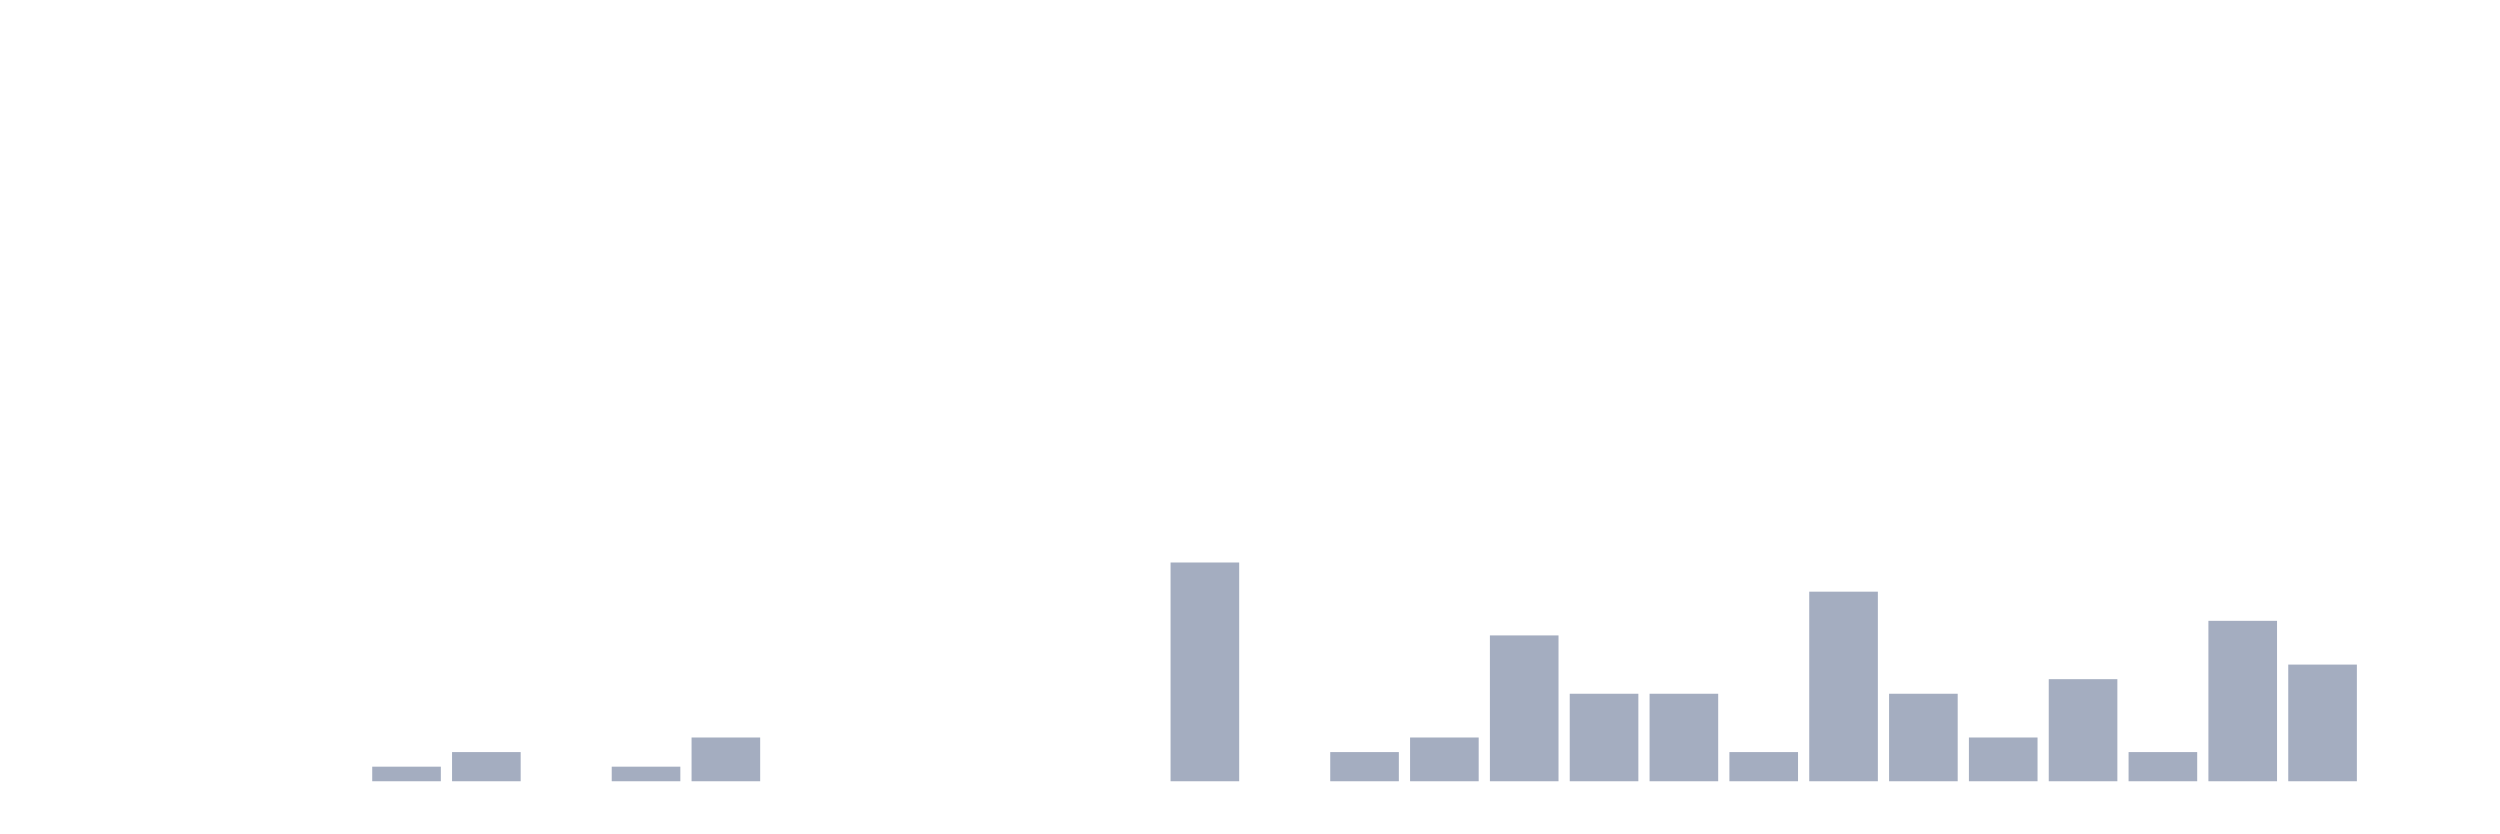
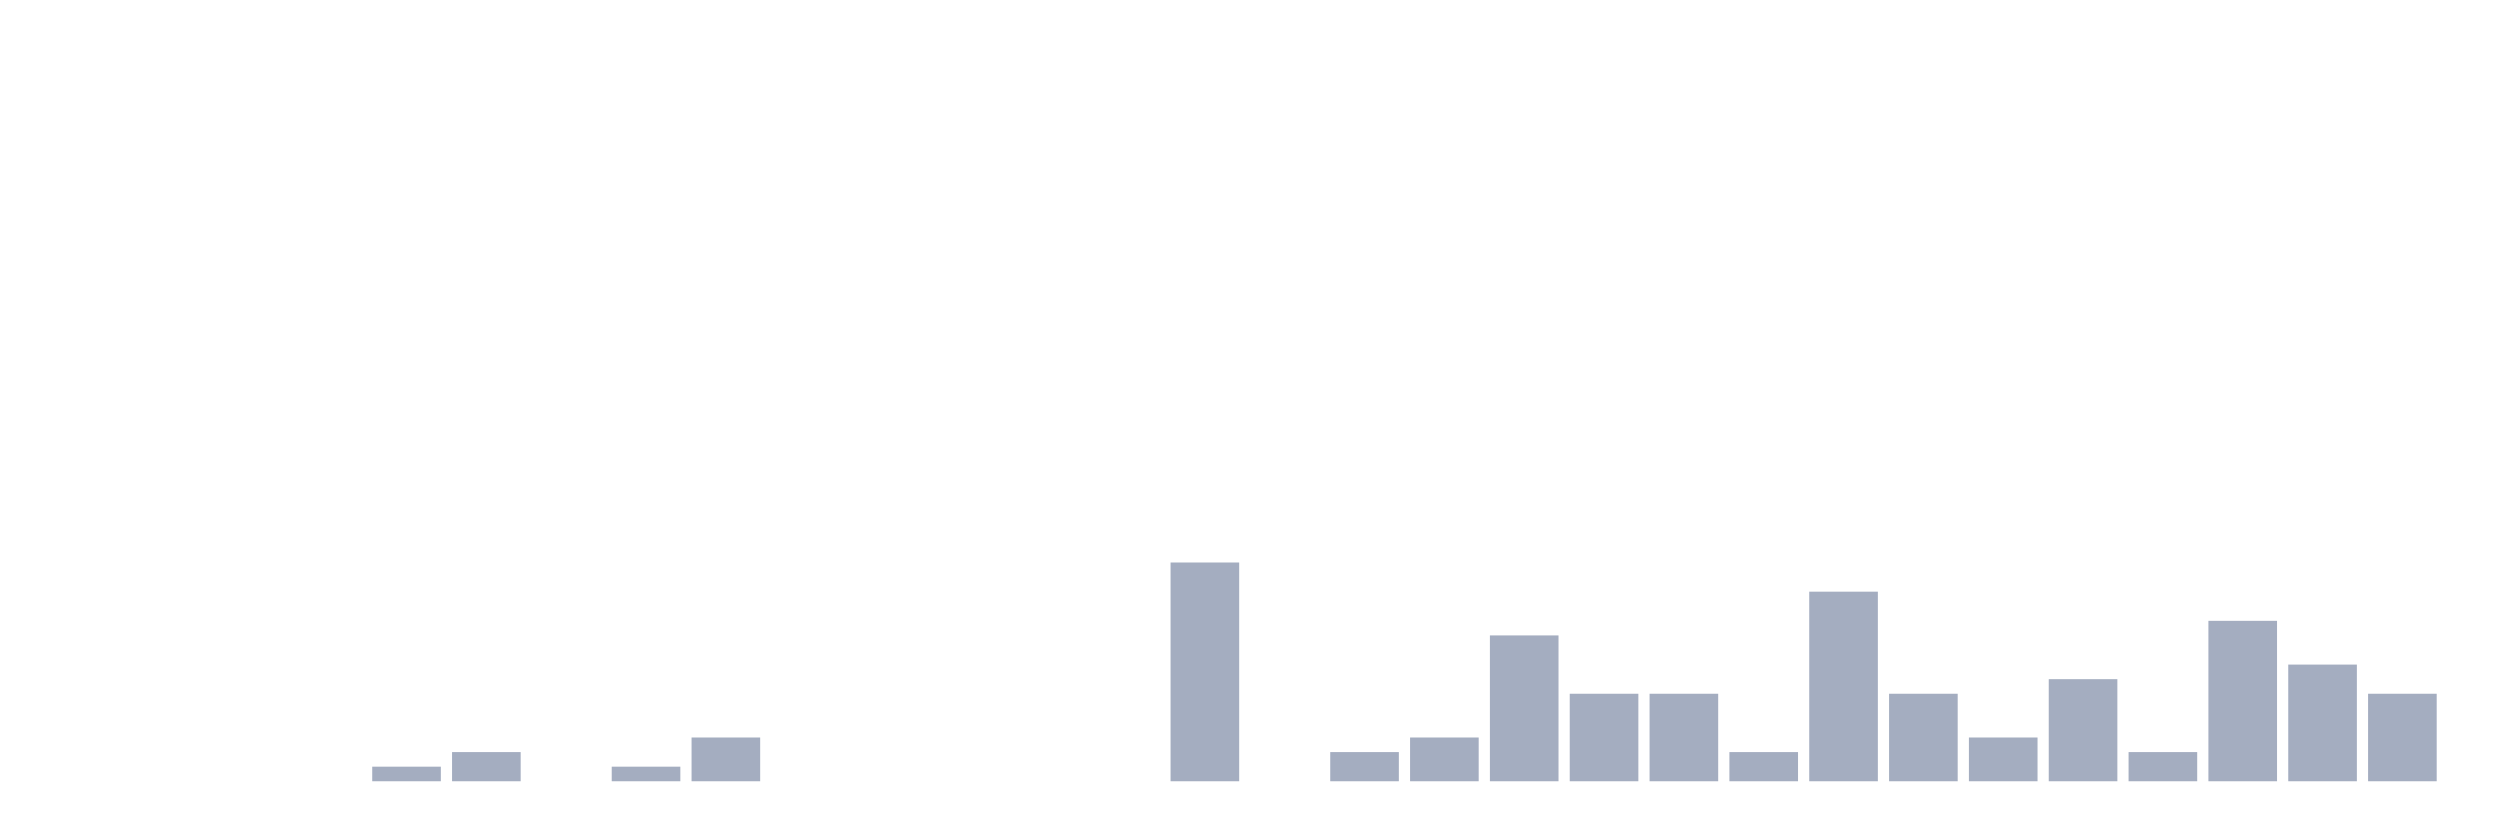
<svg xmlns="http://www.w3.org/2000/svg" viewBox="0 0 480 160">
  <g transform="translate(10,10)">
    <rect class="bar" x="0.153" width="13.175" y="140" height="0" fill="rgb(164,173,192)" />
    <rect class="bar" x="15.482" width="13.175" y="140" height="0" fill="rgb(164,173,192)" />
    <rect class="bar" x="30.81" width="13.175" y="140" height="0" fill="rgb(164,173,192)" />
    <rect class="bar" x="46.138" width="13.175" y="140" height="0" fill="rgb(164,173,192)" />
    <rect class="bar" x="61.466" width="13.175" y="137.2" height="2.8" fill="rgb(164,173,192)" />
    <rect class="bar" x="76.794" width="13.175" y="134.4" height="5.6" fill="rgb(164,173,192)" />
    <rect class="bar" x="92.123" width="13.175" y="140" height="0" fill="rgb(164,173,192)" />
    <rect class="bar" x="107.451" width="13.175" y="137.2" height="2.8" fill="rgb(164,173,192)" />
    <rect class="bar" x="122.779" width="13.175" y="131.6" height="8.4" fill="rgb(164,173,192)" />
    <rect class="bar" x="138.107" width="13.175" y="140" height="0" fill="rgb(164,173,192)" />
    <rect class="bar" x="153.436" width="13.175" y="140" height="0" fill="rgb(164,173,192)" />
    <rect class="bar" x="168.764" width="13.175" y="140" height="0" fill="rgb(164,173,192)" />
    <rect class="bar" x="184.092" width="13.175" y="140" height="0" fill="rgb(164,173,192)" />
    <rect class="bar" x="199.42" width="13.175" y="140" height="0" fill="rgb(164,173,192)" />
    <rect class="bar" x="214.748" width="13.175" y="98" height="42" fill="rgb(164,173,192)" />
    <rect class="bar" x="230.077" width="13.175" y="140" height="0" fill="rgb(164,173,192)" />
    <rect class="bar" x="245.405" width="13.175" y="134.4" height="5.6" fill="rgb(164,173,192)" />
    <rect class="bar" x="260.733" width="13.175" y="131.6" height="8.4" fill="rgb(164,173,192)" />
    <rect class="bar" x="276.061" width="13.175" y="112" height="28" fill="rgb(164,173,192)" />
    <rect class="bar" x="291.39" width="13.175" y="123.2" height="16.8" fill="rgb(164,173,192)" />
    <rect class="bar" x="306.718" width="13.175" y="123.2" height="16.8" fill="rgb(164,173,192)" />
    <rect class="bar" x="322.046" width="13.175" y="134.4" height="5.6" fill="rgb(164,173,192)" />
    <rect class="bar" x="337.374" width="13.175" y="103.6" height="36.4" fill="rgb(164,173,192)" />
    <rect class="bar" x="352.702" width="13.175" y="123.2" height="16.8" fill="rgb(164,173,192)" />
    <rect class="bar" x="368.031" width="13.175" y="131.6" height="8.4" fill="rgb(164,173,192)" />
    <rect class="bar" x="383.359" width="13.175" y="120.4" height="19.6" fill="rgb(164,173,192)" />
    <rect class="bar" x="398.687" width="13.175" y="134.4" height="5.6" fill="rgb(164,173,192)" />
    <rect class="bar" x="414.015" width="13.175" y="109.2" height="30.8" fill="rgb(164,173,192)" />
    <rect class="bar" x="429.344" width="13.175" y="117.6" height="22.4" fill="rgb(164,173,192)" />
-     <rect class="bar" x="444.672" width="13.175" y="140" height="0" fill="rgb(164,173,192)" />
+     <rect class="bar" x="444.672" width="13.175" y="123.2" height="16.8" fill="rgb(164,173,192)" />
  </g>
</svg>
